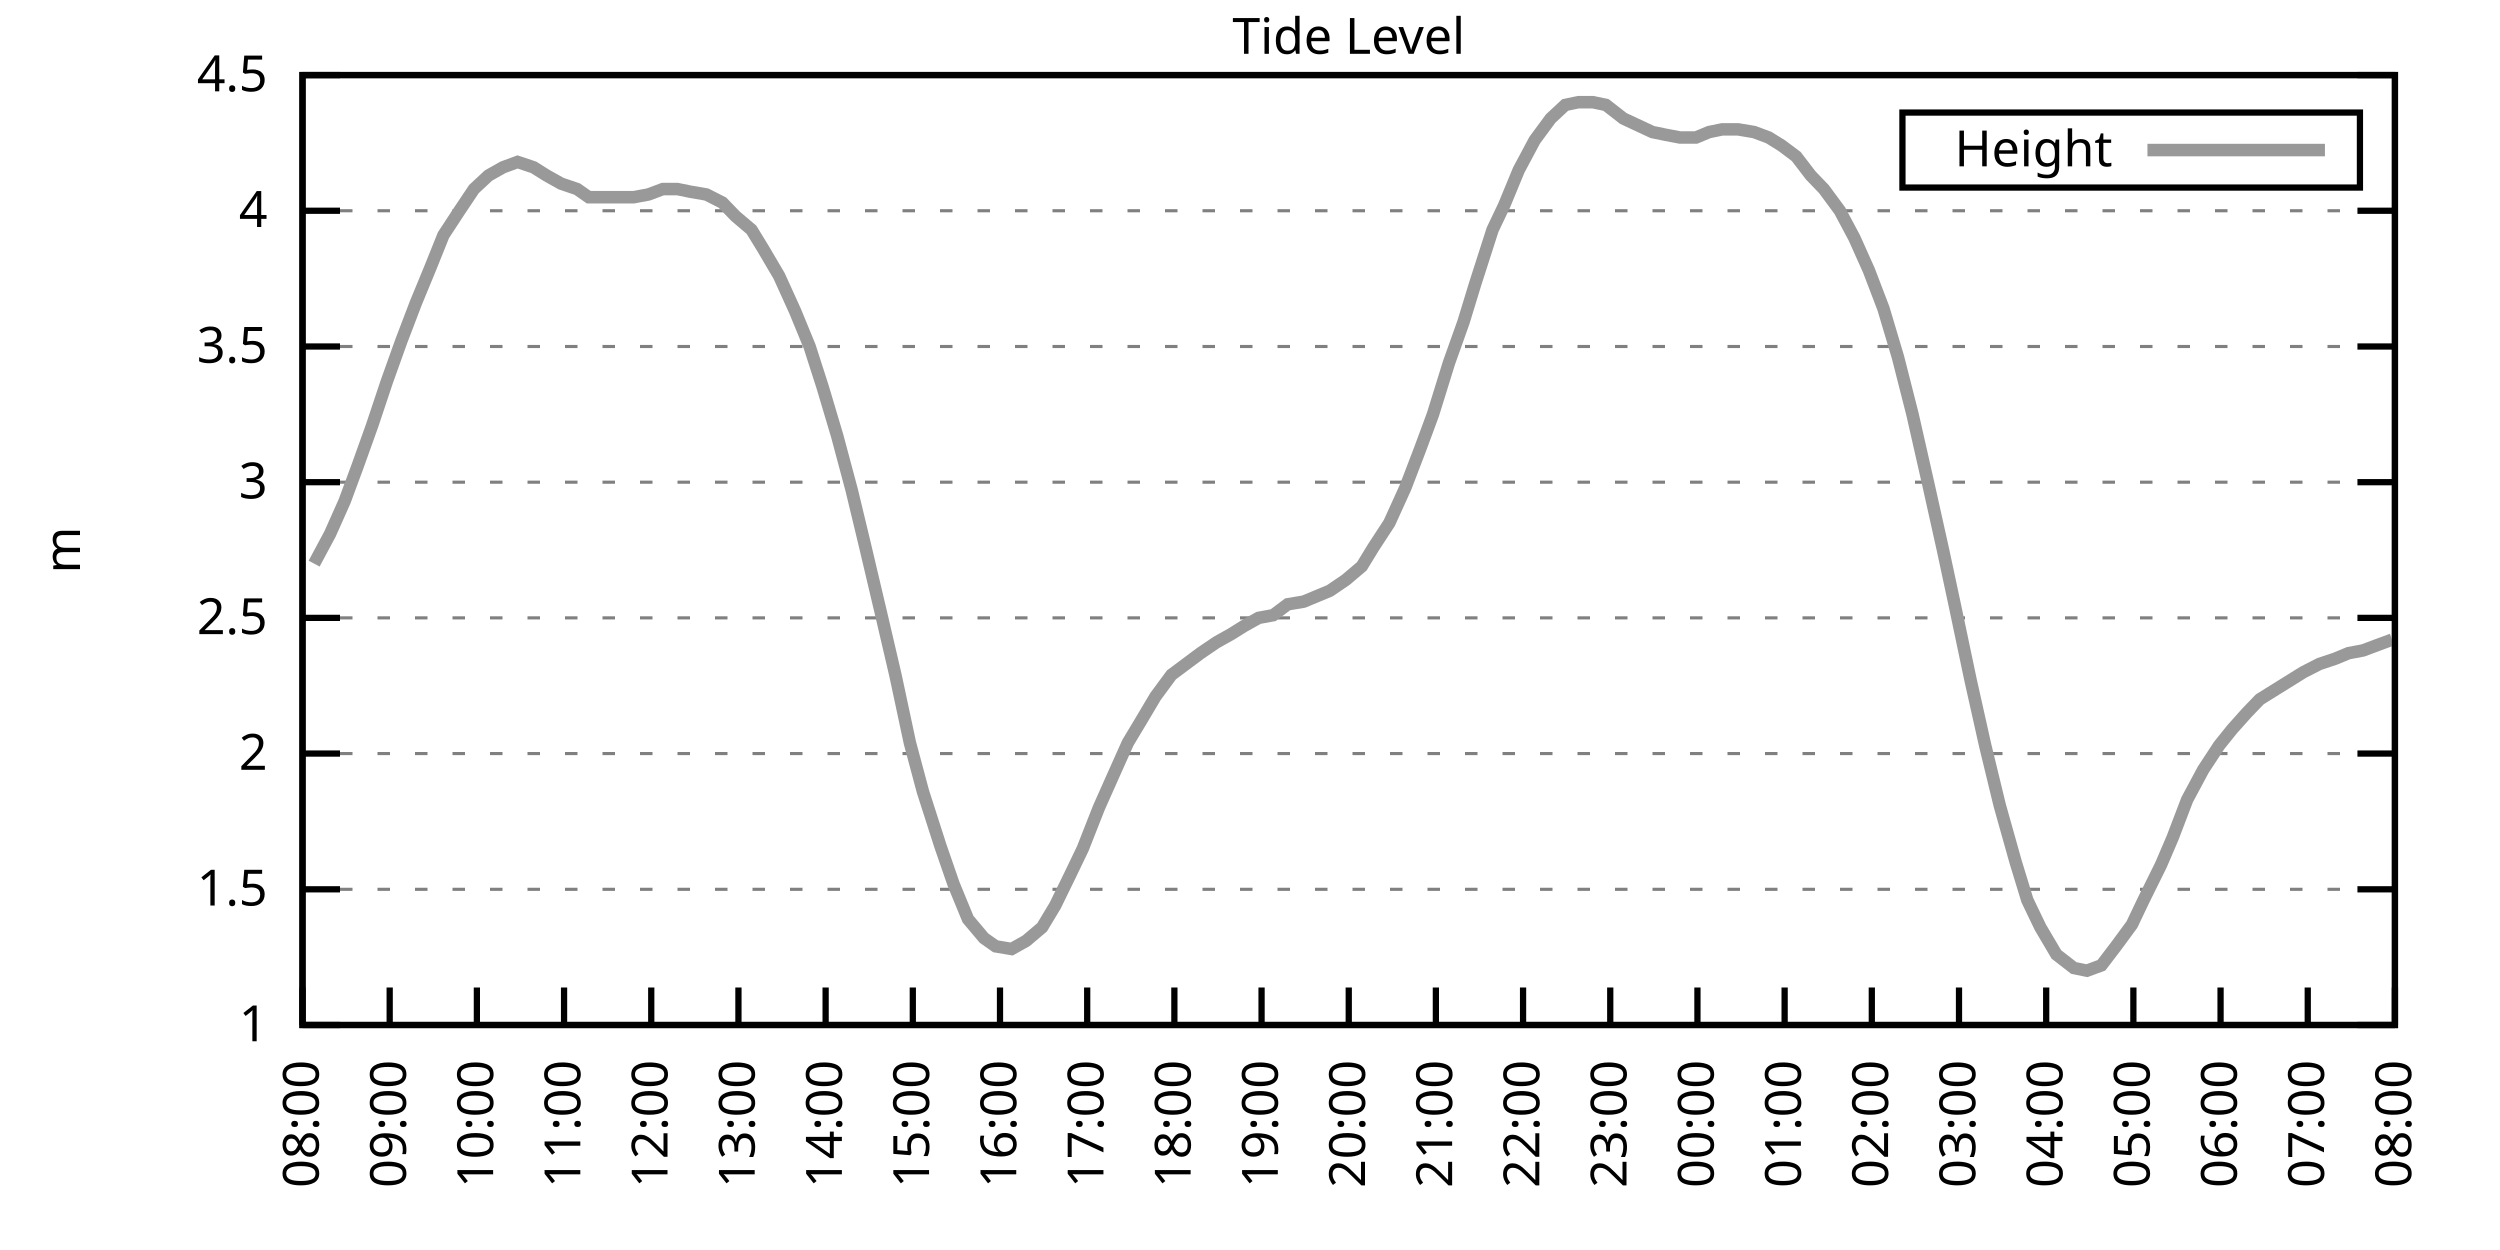
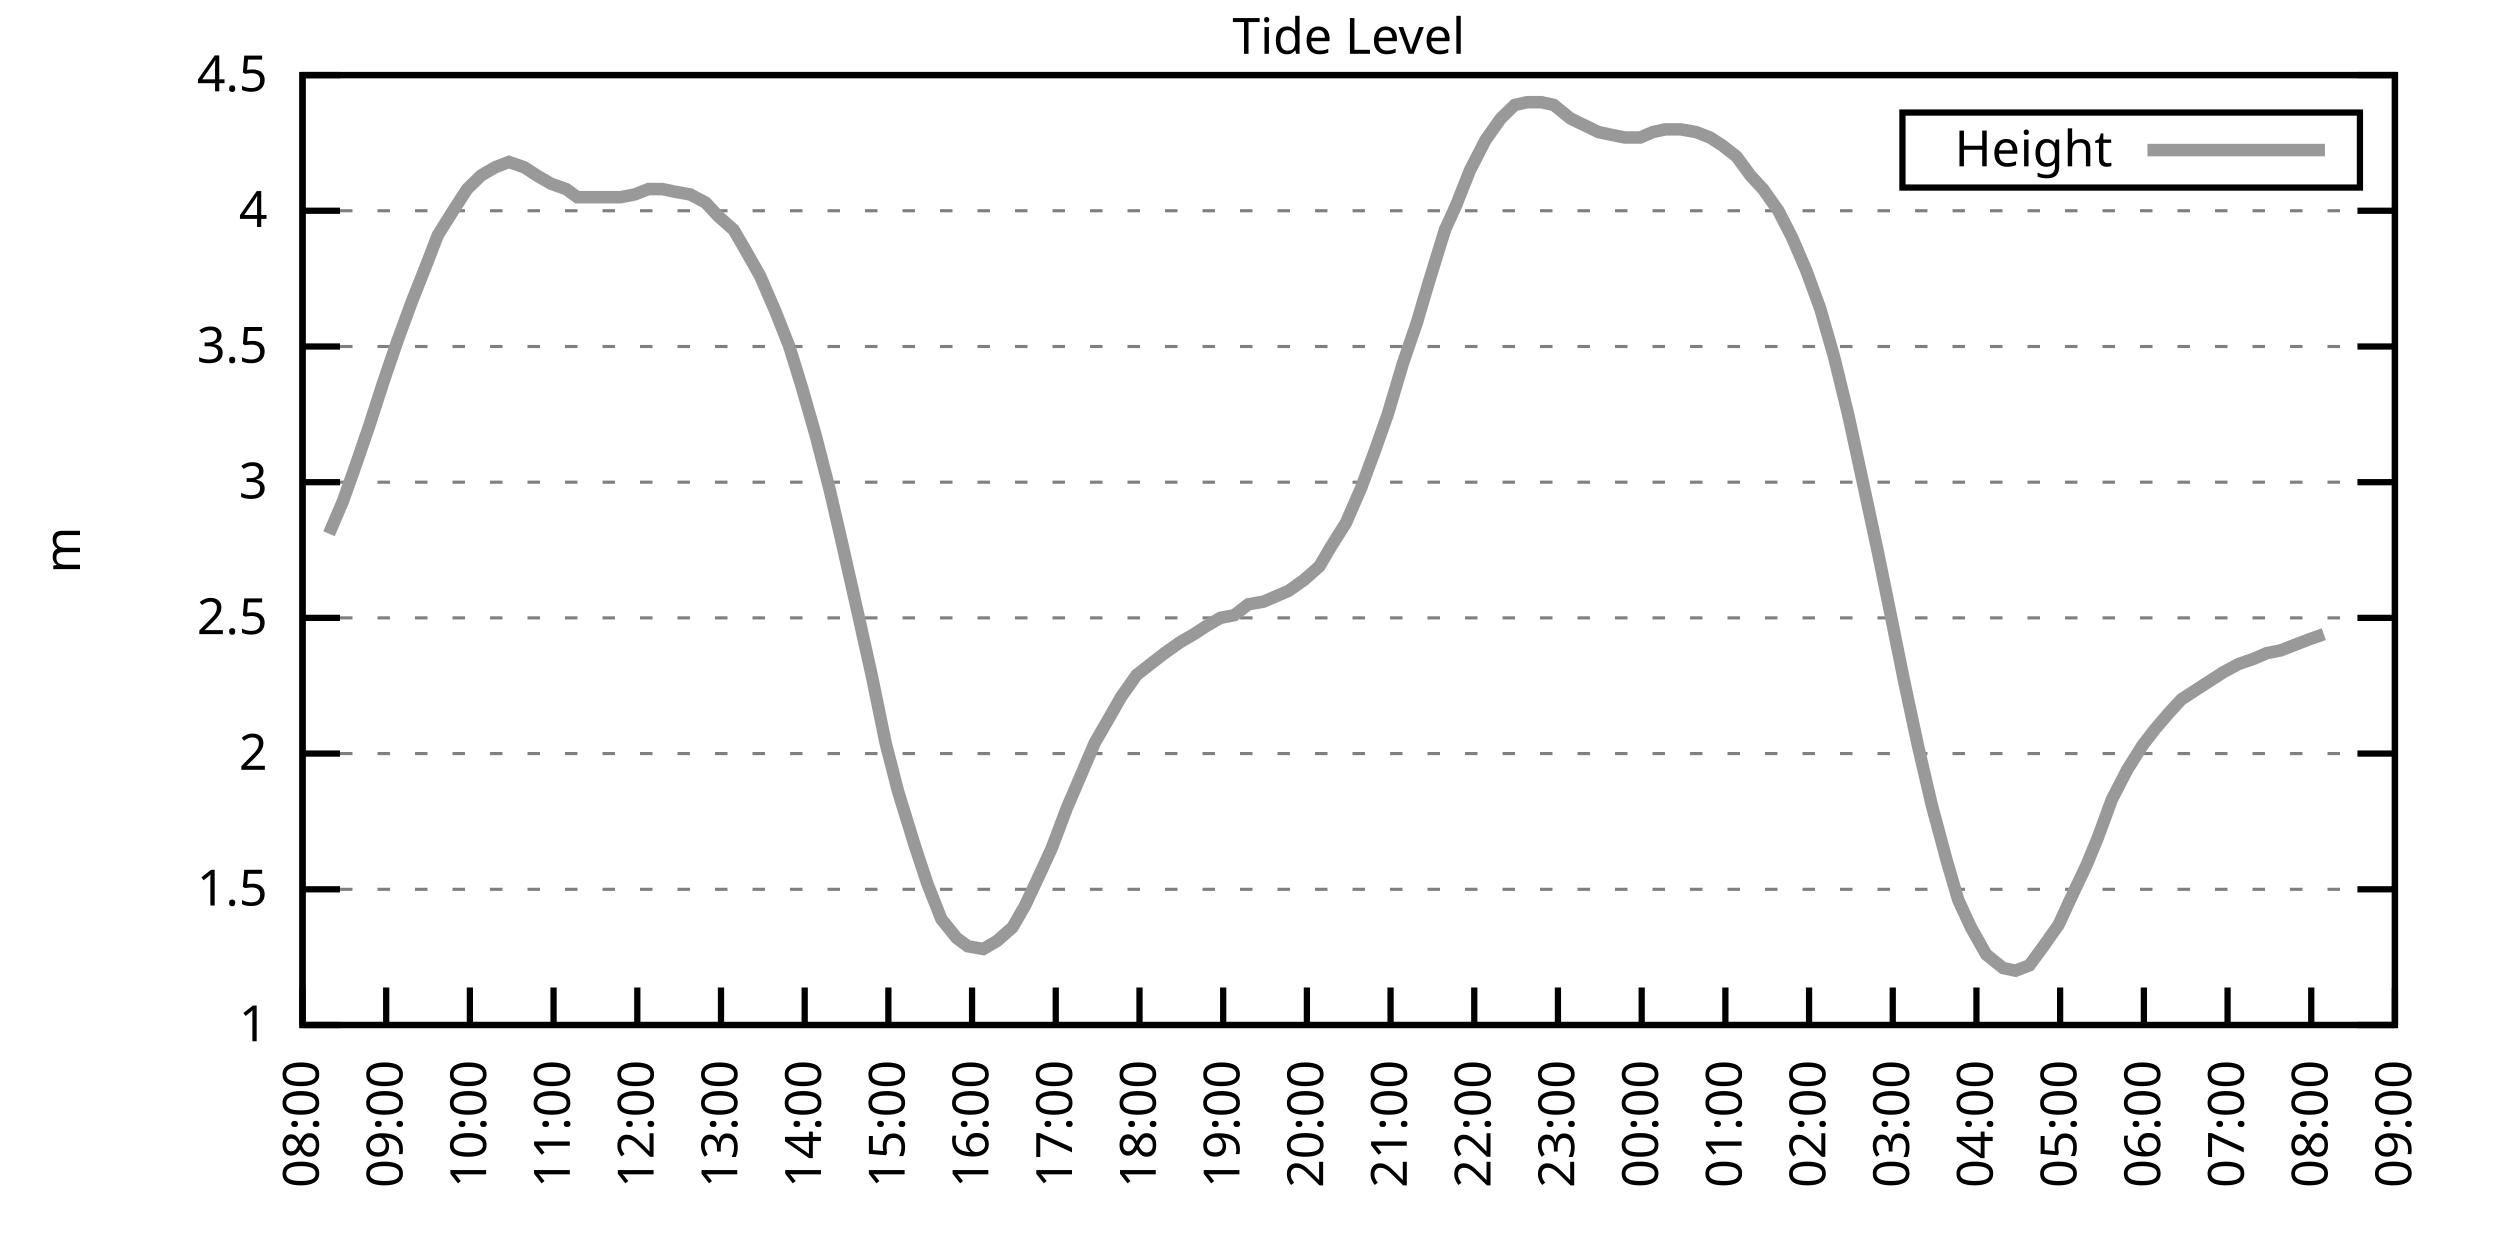
<svg xmlns="http://www.w3.org/2000/svg" xmlns:xlink="http://www.w3.org/1999/xlink" width="400" height="200" viewBox="0 0 400 200">
  <g id="gnuplot_canvas">
    <rect x="0" y="0" width="400" height="200" fill="none" />
    <defs>
      <circle id="gpDot" r="0.5" stroke-width="0.5" stroke="currentColor" />
      <path id="gpPt0" stroke-width="0.333" stroke="currentColor" d="M-1,0 h2 M0,-1 v2" />
      <path id="gpPt1" stroke-width="0.333" stroke="currentColor" d="M-1,-1 L1,1 M1,-1 L-1,1" />
      <path id="gpPt2" stroke-width="0.333" stroke="currentColor" d="M-1,0 L1,0 M0,-1 L0,1 M-1,-1 L1,1 M-1,1 L1,-1" />
      <rect id="gpPt3" stroke-width="0.333" stroke="currentColor" x="-1" y="-1" width="2" height="2" />
      <rect id="gpPt4" stroke-width="0.333" stroke="currentColor" fill="currentColor" x="-1" y="-1" width="2" height="2" />
      <circle id="gpPt5" stroke-width="0.333" stroke="currentColor" cx="0" cy="0" r="1" />
      <use xlink:href="#gpPt5" id="gpPt6" fill="currentColor" stroke="none" />
      <path id="gpPt7" stroke-width="0.333" stroke="currentColor" d="M0,-1.33 L-1.33,0.67 L1.33,0.67 z" />
      <use xlink:href="#gpPt7" id="gpPt8" fill="currentColor" stroke="none" />
      <use xlink:href="#gpPt7" id="gpPt9" stroke="currentColor" transform="rotate(180)" />
      <use xlink:href="#gpPt9" id="gpPt10" fill="currentColor" stroke="none" />
      <use xlink:href="#gpPt3" id="gpPt11" stroke="currentColor" transform="rotate(45)" />
      <use xlink:href="#gpPt11" id="gpPt12" fill="currentColor" stroke="none" />
      <path id="gpPt13" stroke-width="0.333" stroke="currentColor" d="M0,1.330 L1.265,0.411 L0.782,-1.067 L-0.782,-1.076 L-1.265,0.411 z" />
      <use xlink:href="#gpPt13" id="gpPt14" fill="currentColor" stroke="none" />
      <filter id="textbox" filterUnits="objectBoundingBox" x="0" y="0" height="1" width="1">
        <feFlood flood-color="white" flood-opacity="1" result="bgnd" />
        <feComposite in="SourceGraphic" in2="bgnd" operator="atop" />
      </filter>
      <filter id="greybox" filterUnits="objectBoundingBox" x="0" y="0" height="1" width="1">
        <feFlood flood-color="lightgrey" flood-opacity="1" result="grey" />
        <feComposite in="SourceGraphic" in2="grey" operator="atop" />
      </filter>
    </defs>
    <g fill="none" color="white" stroke="currentColor" stroke-width="1.00" stroke-linecap="butt" stroke-linejoin="miter">
</g>
    <g fill="none" color="black" stroke="currentColor" stroke-width="1.00" stroke-linecap="butt" stroke-linejoin="miter">
      <g stroke="none" shape-rendering="crispEdges">
        <polygon fill="rgb(255, 255, 255)" points="48.40,164.00 383.18,164.00 383.18,12.02 48.40,12.02 " />
      </g>
    </g>
    <g fill="none" color="black" stroke="currentColor" stroke-width="1.00" stroke-linecap="butt" stroke-linejoin="miter">
</g>
    <g fill="none" color="black" stroke="black" stroke-width="0.50" stroke-linecap="butt" stroke-linejoin="miter">
</g>
    <g fill="none" color="gray" stroke="currentColor" stroke-width="0.50" stroke-linecap="butt" stroke-linejoin="miter">
      <path stroke="gray" stroke-dasharray="2,4" class="gridline" d="M48.40,164.00 L383.19,164.00  " />
    </g>
    <g fill="none" color="gray" stroke="gray" stroke-width="1.00" stroke-linecap="butt" stroke-linejoin="miter">
</g>
    <g fill="none" color="black" stroke="currentColor" stroke-width="1.00" stroke-linecap="butt" stroke-linejoin="miter">
      <path stroke="black" d="M48.40,164.00 L54.40,164.00 M383.19,164.00 L377.19,164.00  " />
      <g transform="translate(42.80,166.60)" stroke="none" fill="black" font-family="Sans" font-size="8.00" text-anchor="end">
        <text>
          <tspan font-family="Sans"> 1</tspan>
        </text>
      </g>
    </g>
    <g fill="none" color="black" stroke="currentColor" stroke-width="1.00" stroke-linecap="butt" stroke-linejoin="miter">
</g>
    <g fill="none" color="black" stroke="black" stroke-width="0.50" stroke-linecap="butt" stroke-linejoin="miter">
</g>
    <g fill="none" color="gray" stroke="currentColor" stroke-width="0.50" stroke-linecap="butt" stroke-linejoin="miter">
      <path stroke="gray" stroke-dasharray="2,4" class="gridline" d="M48.40,142.29 L383.19,142.29  " />
    </g>
    <g fill="none" color="gray" stroke="gray" stroke-width="1.00" stroke-linecap="butt" stroke-linejoin="miter">
</g>
    <g fill="none" color="black" stroke="currentColor" stroke-width="1.00" stroke-linecap="butt" stroke-linejoin="miter">
      <path stroke="black" d="M48.40,142.29 L54.40,142.29 M383.19,142.29 L377.19,142.29  " />
      <g transform="translate(42.80,144.89)" stroke="none" fill="black" font-family="Sans" font-size="8.00" text-anchor="end">
        <text>
          <tspan font-family="Sans"> 1.5</tspan>
        </text>
      </g>
    </g>
    <g fill="none" color="black" stroke="currentColor" stroke-width="1.00" stroke-linecap="butt" stroke-linejoin="miter">
</g>
    <g fill="none" color="black" stroke="black" stroke-width="0.50" stroke-linecap="butt" stroke-linejoin="miter">
</g>
    <g fill="none" color="gray" stroke="currentColor" stroke-width="0.50" stroke-linecap="butt" stroke-linejoin="miter">
      <path stroke="gray" stroke-dasharray="2,4" class="gridline" d="M48.40,120.57 L383.19,120.57  " />
    </g>
    <g fill="none" color="gray" stroke="gray" stroke-width="1.00" stroke-linecap="butt" stroke-linejoin="miter">
</g>
    <g fill="none" color="black" stroke="currentColor" stroke-width="1.00" stroke-linecap="butt" stroke-linejoin="miter">
      <path stroke="black" d="M48.40,120.57 L54.40,120.57 M383.19,120.57 L377.19,120.57  " />
      <g transform="translate(42.80,123.17)" stroke="none" fill="black" font-family="Sans" font-size="8.00" text-anchor="end">
        <text>
          <tspan font-family="Sans"> 2</tspan>
        </text>
      </g>
    </g>
    <g fill="none" color="black" stroke="currentColor" stroke-width="1.00" stroke-linecap="butt" stroke-linejoin="miter">
</g>
    <g fill="none" color="black" stroke="black" stroke-width="0.50" stroke-linecap="butt" stroke-linejoin="miter">
</g>
    <g fill="none" color="gray" stroke="currentColor" stroke-width="0.50" stroke-linecap="butt" stroke-linejoin="miter">
      <path stroke="gray" stroke-dasharray="2,4" class="gridline" d="M48.40,98.86 L383.19,98.86  " />
    </g>
    <g fill="none" color="gray" stroke="gray" stroke-width="1.00" stroke-linecap="butt" stroke-linejoin="miter">
</g>
    <g fill="none" color="black" stroke="currentColor" stroke-width="1.00" stroke-linecap="butt" stroke-linejoin="miter">
      <path stroke="black" d="M48.40,98.86 L54.40,98.86 M383.19,98.86 L377.19,98.86  " />
      <g transform="translate(42.80,101.46)" stroke="none" fill="black" font-family="Sans" font-size="8.00" text-anchor="end">
        <text>
          <tspan font-family="Sans"> 2.5</tspan>
        </text>
      </g>
    </g>
    <g fill="none" color="black" stroke="currentColor" stroke-width="1.00" stroke-linecap="butt" stroke-linejoin="miter">
</g>
    <g fill="none" color="black" stroke="black" stroke-width="0.50" stroke-linecap="butt" stroke-linejoin="miter">
</g>
    <g fill="none" color="gray" stroke="currentColor" stroke-width="0.50" stroke-linecap="butt" stroke-linejoin="miter">
      <path stroke="gray" stroke-dasharray="2,4" class="gridline" d="M48.40,77.15 L383.19,77.15  " />
    </g>
    <g fill="none" color="gray" stroke="gray" stroke-width="1.00" stroke-linecap="butt" stroke-linejoin="miter">
</g>
    <g fill="none" color="black" stroke="currentColor" stroke-width="1.00" stroke-linecap="butt" stroke-linejoin="miter">
      <path stroke="black" d="M48.40,77.15 L54.40,77.15 M383.19,77.15 L377.19,77.15  " />
      <g transform="translate(42.80,79.75)" stroke="none" fill="black" font-family="Sans" font-size="8.00" text-anchor="end">
        <text>
          <tspan font-family="Sans"> 3</tspan>
        </text>
      </g>
    </g>
    <g fill="none" color="black" stroke="currentColor" stroke-width="1.00" stroke-linecap="butt" stroke-linejoin="miter">
</g>
    <g fill="none" color="black" stroke="black" stroke-width="0.50" stroke-linecap="butt" stroke-linejoin="miter">
</g>
    <g fill="none" color="gray" stroke="currentColor" stroke-width="0.50" stroke-linecap="butt" stroke-linejoin="miter">
      <path stroke="gray" stroke-dasharray="2,4" class="gridline" d="M48.40,55.44 L383.19,55.44  " />
    </g>
    <g fill="none" color="gray" stroke="gray" stroke-width="1.00" stroke-linecap="butt" stroke-linejoin="miter">
</g>
    <g fill="none" color="black" stroke="currentColor" stroke-width="1.00" stroke-linecap="butt" stroke-linejoin="miter">
      <path stroke="black" d="M48.40,55.44 L54.40,55.44 M383.19,55.44 L377.19,55.44  " />
      <g transform="translate(42.80,58.04)" stroke="none" fill="black" font-family="Sans" font-size="8.00" text-anchor="end">
        <text>
          <tspan font-family="Sans"> 3.5</tspan>
        </text>
      </g>
    </g>
    <g fill="none" color="black" stroke="currentColor" stroke-width="1.00" stroke-linecap="butt" stroke-linejoin="miter">
</g>
    <g fill="none" color="black" stroke="black" stroke-width="0.50" stroke-linecap="butt" stroke-linejoin="miter">
</g>
    <g fill="none" color="gray" stroke="currentColor" stroke-width="0.50" stroke-linecap="butt" stroke-linejoin="miter">
      <path stroke="gray" stroke-dasharray="2,4" class="gridline" d="M48.40,33.72 L383.19,33.72  " />
    </g>
    <g fill="none" color="gray" stroke="gray" stroke-width="1.00" stroke-linecap="butt" stroke-linejoin="miter">
</g>
    <g fill="none" color="black" stroke="currentColor" stroke-width="1.00" stroke-linecap="butt" stroke-linejoin="miter">
      <path stroke="black" d="M48.40,33.72 L54.40,33.72 M383.19,33.72 L377.19,33.72  " />
      <g transform="translate(42.80,36.32)" stroke="none" fill="black" font-family="Sans" font-size="8.00" text-anchor="end">
        <text>
          <tspan font-family="Sans"> 4</tspan>
        </text>
      </g>
    </g>
    <g fill="none" color="black" stroke="currentColor" stroke-width="1.00" stroke-linecap="butt" stroke-linejoin="miter">
</g>
    <g fill="none" color="black" stroke="black" stroke-width="0.50" stroke-linecap="butt" stroke-linejoin="miter">
</g>
    <g fill="none" color="gray" stroke="currentColor" stroke-width="0.50" stroke-linecap="butt" stroke-linejoin="miter">
      <path stroke="gray" stroke-dasharray="2,4" class="gridline" d="M48.40,12.01 L383.19,12.01  " />
    </g>
    <g fill="none" color="gray" stroke="gray" stroke-width="1.00" stroke-linecap="butt" stroke-linejoin="miter">
</g>
    <g fill="none" color="black" stroke="currentColor" stroke-width="1.00" stroke-linecap="butt" stroke-linejoin="miter">
      <path stroke="black" d="M48.40,12.01 L54.40,12.01 M383.19,12.01 L377.19,12.01  " />
      <g transform="translate(42.80,14.61)" stroke="none" fill="black" font-family="Sans" font-size="8.00" text-anchor="end">
        <text>
          <tspan font-family="Sans"> 4.5</tspan>
        </text>
      </g>
    </g>
    <g fill="none" color="black" stroke="currentColor" stroke-width="1.00" stroke-linecap="butt" stroke-linejoin="miter">
      <path stroke="black" d="M48.40,164.00 L48.40,158.00  " />
      <g transform="translate(51.00,169.60) rotate(270.00)" stroke="none" fill="black" font-family="Sans" font-size="8.00" text-anchor="end">
        <text>
          <tspan font-family="Sans">08:00</tspan>
        </text>
      </g>
    </g>
    <g fill="none" color="black" stroke="currentColor" stroke-width="1.00" stroke-linecap="butt" stroke-linejoin="miter">
-       <path stroke="black" d="M62.35,164.00 L62.35,158.00  " />
-       <g transform="translate(64.95,169.60) rotate(270.00)" stroke="none" fill="black" font-family="Sans" font-size="8.00" text-anchor="end">
+       <path stroke="black" d="M61.79,164.00 L61.79,158.00  " />
+       <g transform="translate(64.39,169.60) rotate(270.00)" stroke="none" fill="black" font-family="Sans" font-size="8.00" text-anchor="end">
        <text>
          <tspan font-family="Sans">09:00</tspan>
        </text>
      </g>
    </g>
    <g fill="none" color="black" stroke="currentColor" stroke-width="1.00" stroke-linecap="butt" stroke-linejoin="miter">
-       <path stroke="black" d="M76.30,164.00 L76.30,158.00  " />
-       <g transform="translate(78.90,169.60) rotate(270.00)" stroke="none" fill="black" font-family="Sans" font-size="8.00" text-anchor="end">
+       <path stroke="black" d="M75.18,164.00 L75.18,158.00  " />
+       <g transform="translate(77.78,169.60) rotate(270.00)" stroke="none" fill="black" font-family="Sans" font-size="8.00" text-anchor="end">
        <text>
          <tspan font-family="Sans">10:00</tspan>
        </text>
      </g>
    </g>
    <g fill="none" color="black" stroke="currentColor" stroke-width="1.00" stroke-linecap="butt" stroke-linejoin="miter">
-       <path stroke="black" d="M90.25,164.00 L90.25,158.00  " />
-       <g transform="translate(92.85,169.60) rotate(270.00)" stroke="none" fill="black" font-family="Sans" font-size="8.00" text-anchor="end">
+       <path stroke="black" d="M88.57,164.00 L88.57,158.00  " />
+       <g transform="translate(91.17,169.60) rotate(270.00)" stroke="none" fill="black" font-family="Sans" font-size="8.00" text-anchor="end">
        <text>
          <tspan font-family="Sans">11:00</tspan>
        </text>
      </g>
    </g>
    <g fill="none" color="black" stroke="currentColor" stroke-width="1.00" stroke-linecap="butt" stroke-linejoin="miter">
-       <path stroke="black" d="M104.20,164.00 L104.20,158.00  " />
-       <g transform="translate(106.80,169.60) rotate(270.00)" stroke="none" fill="black" font-family="Sans" font-size="8.00" text-anchor="end">
+       <path stroke="black" d="M101.97,164.00 L101.97,158.00  " />
+       <g transform="translate(104.57,169.60) rotate(270.00)" stroke="none" fill="black" font-family="Sans" font-size="8.00" text-anchor="end">
        <text>
          <tspan font-family="Sans">12:00</tspan>
        </text>
      </g>
    </g>
    <g fill="none" color="black" stroke="currentColor" stroke-width="1.00" stroke-linecap="butt" stroke-linejoin="miter">
-       <path stroke="black" d="M118.15,164.00 L118.15,158.00  " />
-       <g transform="translate(120.75,169.60) rotate(270.00)" stroke="none" fill="black" font-family="Sans" font-size="8.00" text-anchor="end">
+       <path stroke="black" d="M115.36,164.00 L115.36,158.00  " />
+       <g transform="translate(117.96,169.60) rotate(270.00)" stroke="none" fill="black" font-family="Sans" font-size="8.00" text-anchor="end">
        <text>
          <tspan font-family="Sans">13:00</tspan>
        </text>
      </g>
    </g>
    <g fill="none" color="black" stroke="currentColor" stroke-width="1.00" stroke-linecap="butt" stroke-linejoin="miter">
-       <path stroke="black" d="M132.10,164.00 L132.10,158.00  " />
-       <g transform="translate(134.70,169.60) rotate(270.00)" stroke="none" fill="black" font-family="Sans" font-size="8.00" text-anchor="end">
+       <path stroke="black" d="M128.75,164.00 L128.75,158.00  " />
+       <g transform="translate(131.35,169.60) rotate(270.00)" stroke="none" fill="black" font-family="Sans" font-size="8.00" text-anchor="end">
        <text>
          <tspan font-family="Sans">14:00</tspan>
        </text>
      </g>
    </g>
    <g fill="none" color="black" stroke="currentColor" stroke-width="1.00" stroke-linecap="butt" stroke-linejoin="miter">
-       <path stroke="black" d="M146.05,164.00 L146.05,158.00  " />
-       <g transform="translate(148.65,169.60) rotate(270.00)" stroke="none" fill="black" font-family="Sans" font-size="8.00" text-anchor="end">
+       <path stroke="black" d="M142.14,164.00 L142.14,158.00  " />
+       <g transform="translate(144.74,169.60) rotate(270.00)" stroke="none" fill="black" font-family="Sans" font-size="8.00" text-anchor="end">
        <text>
          <tspan font-family="Sans">15:00</tspan>
        </text>
      </g>
    </g>
    <g fill="none" color="black" stroke="currentColor" stroke-width="1.00" stroke-linecap="butt" stroke-linejoin="miter">
-       <path stroke="black" d="M160.00,164.00 L160.00,158.00  " />
-       <g transform="translate(162.60,169.60) rotate(270.00)" stroke="none" fill="black" font-family="Sans" font-size="8.00" text-anchor="end">
+       <path stroke="black" d="M155.53,164.00 L155.53,158.00  " />
+       <g transform="translate(158.13,169.60) rotate(270.00)" stroke="none" fill="black" font-family="Sans" font-size="8.00" text-anchor="end">
        <text>
          <tspan font-family="Sans">16:00</tspan>
        </text>
      </g>
    </g>
    <g fill="none" color="black" stroke="currentColor" stroke-width="1.00" stroke-linecap="butt" stroke-linejoin="miter">
-       <path stroke="black" d="M173.95,164.00 L173.95,158.00  " />
-       <g transform="translate(176.55,169.60) rotate(270.00)" stroke="none" fill="black" font-family="Sans" font-size="8.00" text-anchor="end">
+       <path stroke="black" d="M168.92,164.00 L168.92,158.00  " />
+       <g transform="translate(171.52,169.60) rotate(270.00)" stroke="none" fill="black" font-family="Sans" font-size="8.00" text-anchor="end">
        <text>
          <tspan font-family="Sans">17:00</tspan>
        </text>
      </g>
    </g>
    <g fill="none" color="black" stroke="currentColor" stroke-width="1.00" stroke-linecap="butt" stroke-linejoin="miter">
-       <path stroke="black" d="M187.90,164.00 L187.90,158.00  " />
-       <g transform="translate(190.50,169.60) rotate(270.00)" stroke="none" fill="black" font-family="Sans" font-size="8.00" text-anchor="end">
+       <path stroke="black" d="M182.32,164.00 L182.32,158.00  " />
+       <g transform="translate(184.92,169.60) rotate(270.00)" stroke="none" fill="black" font-family="Sans" font-size="8.00" text-anchor="end">
        <text>
          <tspan font-family="Sans">18:00</tspan>
        </text>
      </g>
    </g>
    <g fill="none" color="black" stroke="currentColor" stroke-width="1.00" stroke-linecap="butt" stroke-linejoin="miter">
-       <path stroke="black" d="M201.85,164.00 L201.85,158.00  " />
-       <g transform="translate(204.45,169.60) rotate(270.00)" stroke="none" fill="black" font-family="Sans" font-size="8.00" text-anchor="end">
+       <path stroke="black" d="M195.71,164.00 L195.71,158.00  " />
+       <g transform="translate(198.31,169.60) rotate(270.00)" stroke="none" fill="black" font-family="Sans" font-size="8.00" text-anchor="end">
        <text>
          <tspan font-family="Sans">19:00</tspan>
        </text>
      </g>
    </g>
    <g fill="none" color="black" stroke="currentColor" stroke-width="1.00" stroke-linecap="butt" stroke-linejoin="miter">
-       <path stroke="black" d="M215.80,164.00 L215.80,158.00  " />
-       <g transform="translate(218.40,169.60) rotate(270.00)" stroke="none" fill="black" font-family="Sans" font-size="8.00" text-anchor="end">
+       <path stroke="black" d="M209.10,164.00 L209.10,158.00  " />
+       <g transform="translate(211.70,169.60) rotate(270.00)" stroke="none" fill="black" font-family="Sans" font-size="8.00" text-anchor="end">
        <text>
          <tspan font-family="Sans">20:00</tspan>
        </text>
      </g>
    </g>
    <g fill="none" color="black" stroke="currentColor" stroke-width="1.00" stroke-linecap="butt" stroke-linejoin="miter">
-       <path stroke="black" d="M229.74,164.00 L229.74,158.00  " />
-       <g transform="translate(232.34,169.60) rotate(270.00)" stroke="none" fill="black" font-family="Sans" font-size="8.00" text-anchor="end">
+       <path stroke="black" d="M222.49,164.00 L222.49,158.00  " />
+       <g transform="translate(225.09,169.60) rotate(270.00)" stroke="none" fill="black" font-family="Sans" font-size="8.00" text-anchor="end">
        <text>
          <tspan font-family="Sans">21:00</tspan>
        </text>
      </g>
    </g>
    <g fill="none" color="black" stroke="currentColor" stroke-width="1.00" stroke-linecap="butt" stroke-linejoin="miter">
-       <path stroke="black" d="M243.69,164.00 L243.69,158.00  " />
-       <g transform="translate(246.29,169.60) rotate(270.00)" stroke="none" fill="black" font-family="Sans" font-size="8.00" text-anchor="end">
+       <path stroke="black" d="M235.88,164.00 L235.88,158.00  " />
+       <g transform="translate(238.48,169.60) rotate(270.00)" stroke="none" fill="black" font-family="Sans" font-size="8.00" text-anchor="end">
        <text>
          <tspan font-family="Sans">22:00</tspan>
        </text>
      </g>
    </g>
    <g fill="none" color="black" stroke="currentColor" stroke-width="1.00" stroke-linecap="butt" stroke-linejoin="miter">
-       <path stroke="black" d="M257.64,164.00 L257.64,158.00  " />
-       <g transform="translate(260.24,169.60) rotate(270.00)" stroke="none" fill="black" font-family="Sans" font-size="8.00" text-anchor="end">
+       <path stroke="black" d="M249.27,164.00 L249.27,158.00  " />
+       <g transform="translate(251.87,169.60) rotate(270.00)" stroke="none" fill="black" font-family="Sans" font-size="8.00" text-anchor="end">
        <text>
          <tspan font-family="Sans">23:00</tspan>
        </text>
      </g>
    </g>
    <g fill="none" color="black" stroke="currentColor" stroke-width="1.00" stroke-linecap="butt" stroke-linejoin="miter">
-       <path stroke="black" d="M271.59,164.00 L271.59,158.00  " />
-       <g transform="translate(274.19,169.60) rotate(270.00)" stroke="none" fill="black" font-family="Sans" font-size="8.00" text-anchor="end">
+       <path stroke="black" d="M262.67,164.00 L262.67,158.00  " />
+       <g transform="translate(265.27,169.60) rotate(270.00)" stroke="none" fill="black" font-family="Sans" font-size="8.00" text-anchor="end">
        <text>
          <tspan font-family="Sans">00:00</tspan>
        </text>
      </g>
    </g>
    <g fill="none" color="black" stroke="currentColor" stroke-width="1.00" stroke-linecap="butt" stroke-linejoin="miter">
-       <path stroke="black" d="M285.54,164.00 L285.54,158.00  " />
-       <g transform="translate(288.14,169.60) rotate(270.00)" stroke="none" fill="black" font-family="Sans" font-size="8.00" text-anchor="end">
+       <path stroke="black" d="M276.06,164.00 L276.06,158.00  " />
+       <g transform="translate(278.66,169.60) rotate(270.00)" stroke="none" fill="black" font-family="Sans" font-size="8.00" text-anchor="end">
        <text>
          <tspan font-family="Sans">01:00</tspan>
        </text>
      </g>
    </g>
    <g fill="none" color="black" stroke="currentColor" stroke-width="1.00" stroke-linecap="butt" stroke-linejoin="miter">
-       <path stroke="black" d="M299.49,164.00 L299.49,158.00  " />
-       <g transform="translate(302.09,169.60) rotate(270.00)" stroke="none" fill="black" font-family="Sans" font-size="8.00" text-anchor="end">
+       <path stroke="black" d="M289.45,164.00 L289.45,158.00  " />
+       <g transform="translate(292.05,169.60) rotate(270.00)" stroke="none" fill="black" font-family="Sans" font-size="8.00" text-anchor="end">
        <text>
          <tspan font-family="Sans">02:00</tspan>
        </text>
      </g>
    </g>
    <g fill="none" color="black" stroke="currentColor" stroke-width="1.00" stroke-linecap="butt" stroke-linejoin="miter">
-       <path stroke="black" d="M313.44,164.00 L313.44,158.00  " />
-       <g transform="translate(316.04,169.60) rotate(270.00)" stroke="none" fill="black" font-family="Sans" font-size="8.00" text-anchor="end">
+       <path stroke="black" d="M302.84,164.00 L302.84,158.00  " />
+       <g transform="translate(305.44,169.60) rotate(270.00)" stroke="none" fill="black" font-family="Sans" font-size="8.00" text-anchor="end">
        <text>
          <tspan font-family="Sans">03:00</tspan>
        </text>
      </g>
    </g>
    <g fill="none" color="black" stroke="currentColor" stroke-width="1.00" stroke-linecap="butt" stroke-linejoin="miter">
-       <path stroke="black" d="M327.39,164.00 L327.39,158.00  " />
-       <g transform="translate(329.99,169.60) rotate(270.00)" stroke="none" fill="black" font-family="Sans" font-size="8.00" text-anchor="end">
+       <path stroke="black" d="M316.23,164.00 L316.23,158.00  " />
+       <g transform="translate(318.83,169.60) rotate(270.00)" stroke="none" fill="black" font-family="Sans" font-size="8.00" text-anchor="end">
        <text>
          <tspan font-family="Sans">04:00</tspan>
        </text>
      </g>
    </g>
    <g fill="none" color="black" stroke="currentColor" stroke-width="1.00" stroke-linecap="butt" stroke-linejoin="miter">
-       <path stroke="black" d="M341.34,164.00 L341.34,158.00  " />
-       <g transform="translate(343.94,169.60) rotate(270.00)" stroke="none" fill="black" font-family="Sans" font-size="8.00" text-anchor="end">
+       <path stroke="black" d="M329.62,164.00 L329.62,158.00  " />
+       <g transform="translate(332.22,169.60) rotate(270.00)" stroke="none" fill="black" font-family="Sans" font-size="8.00" text-anchor="end">
        <text>
          <tspan font-family="Sans">05:00</tspan>
        </text>
      </g>
    </g>
    <g fill="none" color="black" stroke="currentColor" stroke-width="1.00" stroke-linecap="butt" stroke-linejoin="miter">
-       <path stroke="black" d="M355.29,164.00 L355.29,158.00  " />
-       <g transform="translate(357.89,169.60) rotate(270.00)" stroke="none" fill="black" font-family="Sans" font-size="8.00" text-anchor="end">
+       <path stroke="black" d="M343.02,164.00 L343.02,158.00  " />
+       <g transform="translate(345.62,169.60) rotate(270.00)" stroke="none" fill="black" font-family="Sans" font-size="8.00" text-anchor="end">
        <text>
          <tspan font-family="Sans">06:00</tspan>
        </text>
      </g>
    </g>
    <g fill="none" color="black" stroke="currentColor" stroke-width="1.00" stroke-linecap="butt" stroke-linejoin="miter">
-       <path stroke="black" d="M369.24,164.00 L369.24,158.00  " />
-       <g transform="translate(371.84,169.60) rotate(270.00)" stroke="none" fill="black" font-family="Sans" font-size="8.00" text-anchor="end">
+       <path stroke="black" d="M356.41,164.00 L356.41,158.00  " />
+       <g transform="translate(359.01,169.60) rotate(270.00)" stroke="none" fill="black" font-family="Sans" font-size="8.00" text-anchor="end">
        <text>
          <tspan font-family="Sans">07:00</tspan>
+         </text>
+       </g>
+     </g>
+     <g fill="none" color="black" stroke="currentColor" stroke-width="1.00" stroke-linecap="butt" stroke-linejoin="miter">
+       <path stroke="black" d="M369.80,164.00 L369.80,158.00  " />
+       <g transform="translate(372.40,169.60) rotate(270.00)" stroke="none" fill="black" font-family="Sans" font-size="8.00" text-anchor="end">
+         <text>
+           <tspan font-family="Sans">08:00</tspan>
        </text>
      </g>
    </g>
    <g fill="none" color="black" stroke="currentColor" stroke-width="1.00" stroke-linecap="butt" stroke-linejoin="miter">
      <path stroke="black" d="M383.19,164.00 L383.19,158.00  " />
      <g transform="translate(385.79,169.60) rotate(270.00)" stroke="none" fill="black" font-family="Sans" font-size="8.00" text-anchor="end">
        <text>
-           <tspan font-family="Sans">08:00</tspan>
+           <tspan font-family="Sans">09:00</tspan>
        </text>
      </g>
    </g>
    <g fill="none" color="black" stroke="currentColor" stroke-width="1.00" stroke-linecap="butt" stroke-linejoin="miter">
</g>
    <g fill="none" color="black" stroke="currentColor" stroke-width="1.00" stroke-linecap="butt" stroke-linejoin="miter">
      <path stroke="black" d="M48.40,12.01 L48.40,164.00 L383.19,164.00 L383.19,12.01 L48.40,12.01 Z  " />
    </g>
    <g fill="none" color="black" stroke="currentColor" stroke-width="1.00" stroke-linecap="butt" stroke-linejoin="miter">
</g>
    <g fill="none" color="black" stroke="currentColor" stroke-width="1.00" stroke-linecap="butt" stroke-linejoin="miter">
      <path stroke="black" d="M304.39,30.01 L304.39,18.01 L377.59,18.01 L377.59,30.01 L304.39,30.01 Z  " />
    </g>
    <g id="Tide_level_plot_1">
      <g fill="none" color="white" stroke="black" stroke-width="2.00" stroke-linecap="butt" stroke-linejoin="miter">
</g>
      <g fill="none" color="black" stroke="currentColor" stroke-width="2.00" stroke-linecap="butt" stroke-linejoin="miter">
        <g transform="translate(337.99,26.61)" stroke="none" fill="black" font-family="Sans" font-size="8.00" text-anchor="end">
          <text>
            <tspan font-family="Sans">Height</tspan>
          </text>
        </g>
      </g>
      <g fill="none" color="black" stroke="currentColor" stroke-width="2.00" stroke-linecap="butt" stroke-linejoin="miter">
-         <path stroke="rgb(153, 153, 153)" d="M343.59,24.01 L371.99,24.01 M50.26,90.18 L52.82,85.40 L55.14,80.19 L57.23,74.54 L59.56,68.03 L61.88,61.08   L64.21,54.57 L66.53,48.49 L68.86,42.84 L70.95,37.63 L73.51,33.72 L75.83,30.25 L78.16,28.08 L80.48,26.77   L82.81,25.91 L85.37,26.77 L87.46,28.08 L89.78,29.38 L92.34,30.25 L94.20,31.55 L96.76,31.55 L99.32,31.55   L101.41,31.55 L103.73,31.12 L106.06,30.25 L108.38,30.25 L110.48,30.68 L113.03,31.12 L115.59,32.42 L117.68,34.59   L120.24,36.76 L122.10,39.80 L124.66,44.15 L127.22,49.79 L129.54,55.44 L131.63,61.95 L133.96,69.77 L136.28,78.45   L138.37,87.14 L140.93,97.99 L143.26,107.98 L145.58,118.84 L147.67,126.65 L150.46,135.34 L152.56,141.42 L154.88,147.06   L157.44,150.10 L159.30,151.41 L161.86,151.84 L164.18,150.54 L166.74,148.37 L168.83,144.89 L171.16,140.12 L173.25,135.77   L175.81,129.26 L178.13,124.05 L180.46,118.84 L182.55,115.36 L184.87,111.45 L187.43,107.98 L189.76,106.24 L192.08,104.51   L194.64,102.77 L196.96,101.47 L199.06,100.16 L201.38,98.86 L203.71,98.43 L206.03,96.69 L208.59,96.26 L210.68,95.39   L212.77,94.52 L215.33,92.78 L217.89,90.61 L219.75,87.57 L222.30,83.66 L224.86,78.02 L227.19,71.94 L229.28,66.29   L231.84,58.04 L234.16,51.53 L236.02,45.45 L238.81,36.76 L240.67,32.85 L243.00,27.21 L245.55,22.43 L248.11,18.96   L250.44,16.79 L252.53,16.35 L254.85,16.35 L256.95,16.79 L259.74,18.96 L261.60,19.83 L264.39,21.13 L266.48,21.56   L268.80,22.00 L271.36,22.00 L273.45,21.13 L275.55,20.70 L278.10,20.70 L280.66,21.13 L282.99,22.00 L285.08,23.30   L287.40,25.04 L289.73,28.08 L291.82,30.25 L294.38,33.72 L296.70,38.07 L299.03,43.28 L301.35,49.36 L303.68,57.17   L306.00,66.29 L308.56,77.58 L310.88,88.00 L312.74,96.69 L315.30,108.85 L317.63,119.27 L319.95,128.83 L322.51,137.94   L324.37,144.02 L326.46,148.37 L329.02,152.71 L331.81,154.88 L333.90,155.31 L336.23,154.45 L338.55,151.41 L341.11,147.93   L342.97,144.02 L345.76,138.38 L347.62,134.04 L349.94,127.96 L352.50,123.18 L355.06,119.27 L357.15,116.67 L359.48,114.06   L361.57,111.89 L364.36,110.15 L366.45,108.85 L368.54,107.55 L371.10,106.24 L373.66,105.38 L375.75,104.51 L378.08,104.07   L380.40,103.20 L382.73,102.34  " />
+         <path stroke="rgb(153, 153, 153)" d="M343.59,24.01 L371.99,24.01 M52.64,85.40 L54.87,80.19 L56.88,74.54 L59.11,68.03 L61.35,61.08 L63.58,54.57   L65.81,48.49 L68.04,42.84 L70.05,37.63 L72.50,33.72 L74.74,30.25 L76.97,28.08 L79.20,26.77 L81.43,25.91   L83.89,26.77 L85.90,28.08 L88.13,29.38 L90.58,30.25 L92.37,31.55 L94.82,31.55 L97.28,31.55 L99.29,31.55   L101.52,31.12 L103.75,30.25 L105.98,30.25 L107.99,30.68 L110.45,31.12 L112.90,32.42 L114.91,34.59 L117.37,36.76   L119.15,39.80 L121.61,44.15 L124.06,49.79 L126.29,55.44 L128.30,61.95 L130.54,69.77 L132.77,78.45 L134.78,87.14   L137.23,97.99 L139.46,107.98 L141.69,118.84 L143.70,126.65 L146.38,135.34 L148.39,141.42 L150.62,147.06 L153.08,150.10   L154.86,151.41 L157.32,151.84 L159.55,150.54 L162.01,148.37 L164.01,144.89 L166.25,140.12 L168.25,135.77 L170.71,129.26   L172.94,124.05 L175.17,118.84 L177.18,115.36 L179.41,111.45 L181.87,107.98 L184.10,106.24 L186.33,104.51 L188.79,102.77   L191.02,101.47 L193.03,100.16 L195.26,98.86 L197.49,98.43 L199.73,96.69 L202.18,96.26 L204.19,95.39 L206.20,94.52   L208.65,92.78 L211.11,90.61 L212.89,87.57 L215.35,83.66 L217.80,78.02 L220.04,71.94 L222.04,66.29 L224.50,58.04   L226.73,51.53 L228.52,45.45 L231.20,36.76 L232.98,32.85 L235.21,27.21 L237.67,22.43 L240.12,18.96 L242.36,16.79   L244.36,16.35 L246.60,16.35 L248.60,16.79 L251.28,18.96 L253.07,19.83 L255.75,21.13 L257.76,21.56 L259.99,22.00   L262.44,22.00 L264.45,21.13 L266.46,20.70 L268.92,20.70 L271.37,21.13 L273.60,22.00 L275.61,23.30 L277.84,25.04   L280.07,28.08 L282.08,30.25 L284.54,33.72 L286.77,38.07 L289.00,43.28 L291.23,49.36 L293.47,57.17 L295.70,66.29   L298.15,77.58 L300.39,88.00 L302.17,96.69 L304.63,108.85 L306.86,119.27 L309.09,128.83 L311.54,137.94 L313.33,144.02   L315.34,148.37 L317.79,152.71 L320.47,154.88 L322.48,155.31 L324.71,154.45 L326.95,151.41 L329.40,147.93 L331.19,144.02   L333.86,138.38 L335.65,134.04 L337.88,127.96 L340.34,123.18 L342.79,119.27 L344.80,116.67 L347.03,114.06 L349.04,111.89   L351.72,110.15 L353.73,108.85 L355.74,107.55 L358.19,106.24 L360.65,105.38 L362.66,104.51 L364.89,104.07 L367.12,103.20   L369.35,102.34 L371.81,101.47  " />
      </g>
    </g>
    <g fill="none" color="black" stroke="currentColor" stroke-width="2.00" stroke-linecap="butt" stroke-linejoin="miter">
</g>
    <g fill="none" color="black" stroke="black" stroke-width="1.00" stroke-linecap="butt" stroke-linejoin="miter">
</g>
    <g fill="none" color="black" stroke="currentColor" stroke-width="1.00" stroke-linecap="butt" stroke-linejoin="miter">
      <path stroke="black" d="M48.40,12.01 L48.40,164.00 L383.19,164.00 L383.19,12.01 L48.40,12.01 Z  " />
      <g transform="translate(12.80,88.01) rotate(270.00)" stroke="none" fill="black" font-family="Sans" font-size="8.00" text-anchor="middle">
        <text>
          <tspan font-family="Sans">m</tspan>
        </text>
      </g>
    </g>
    <g fill="none" color="black" stroke="currentColor" stroke-width="1.00" stroke-linecap="butt" stroke-linejoin="miter">
</g>
    <g fill="none" color="black" stroke="currentColor" stroke-width="1.00" stroke-linecap="butt" stroke-linejoin="miter">
      <g transform="translate(215.79,8.61)" stroke="none" fill="black" font-family="Sans" font-size="8.00" text-anchor="middle">
        <text>
          <tspan font-family="Sans">Tide Level</tspan>
        </text>
      </g>
    </g>
    <g fill="none" color="black" stroke="currentColor" stroke-width="1.00" stroke-linecap="butt" stroke-linejoin="miter">
</g>
  </g>
</svg>
